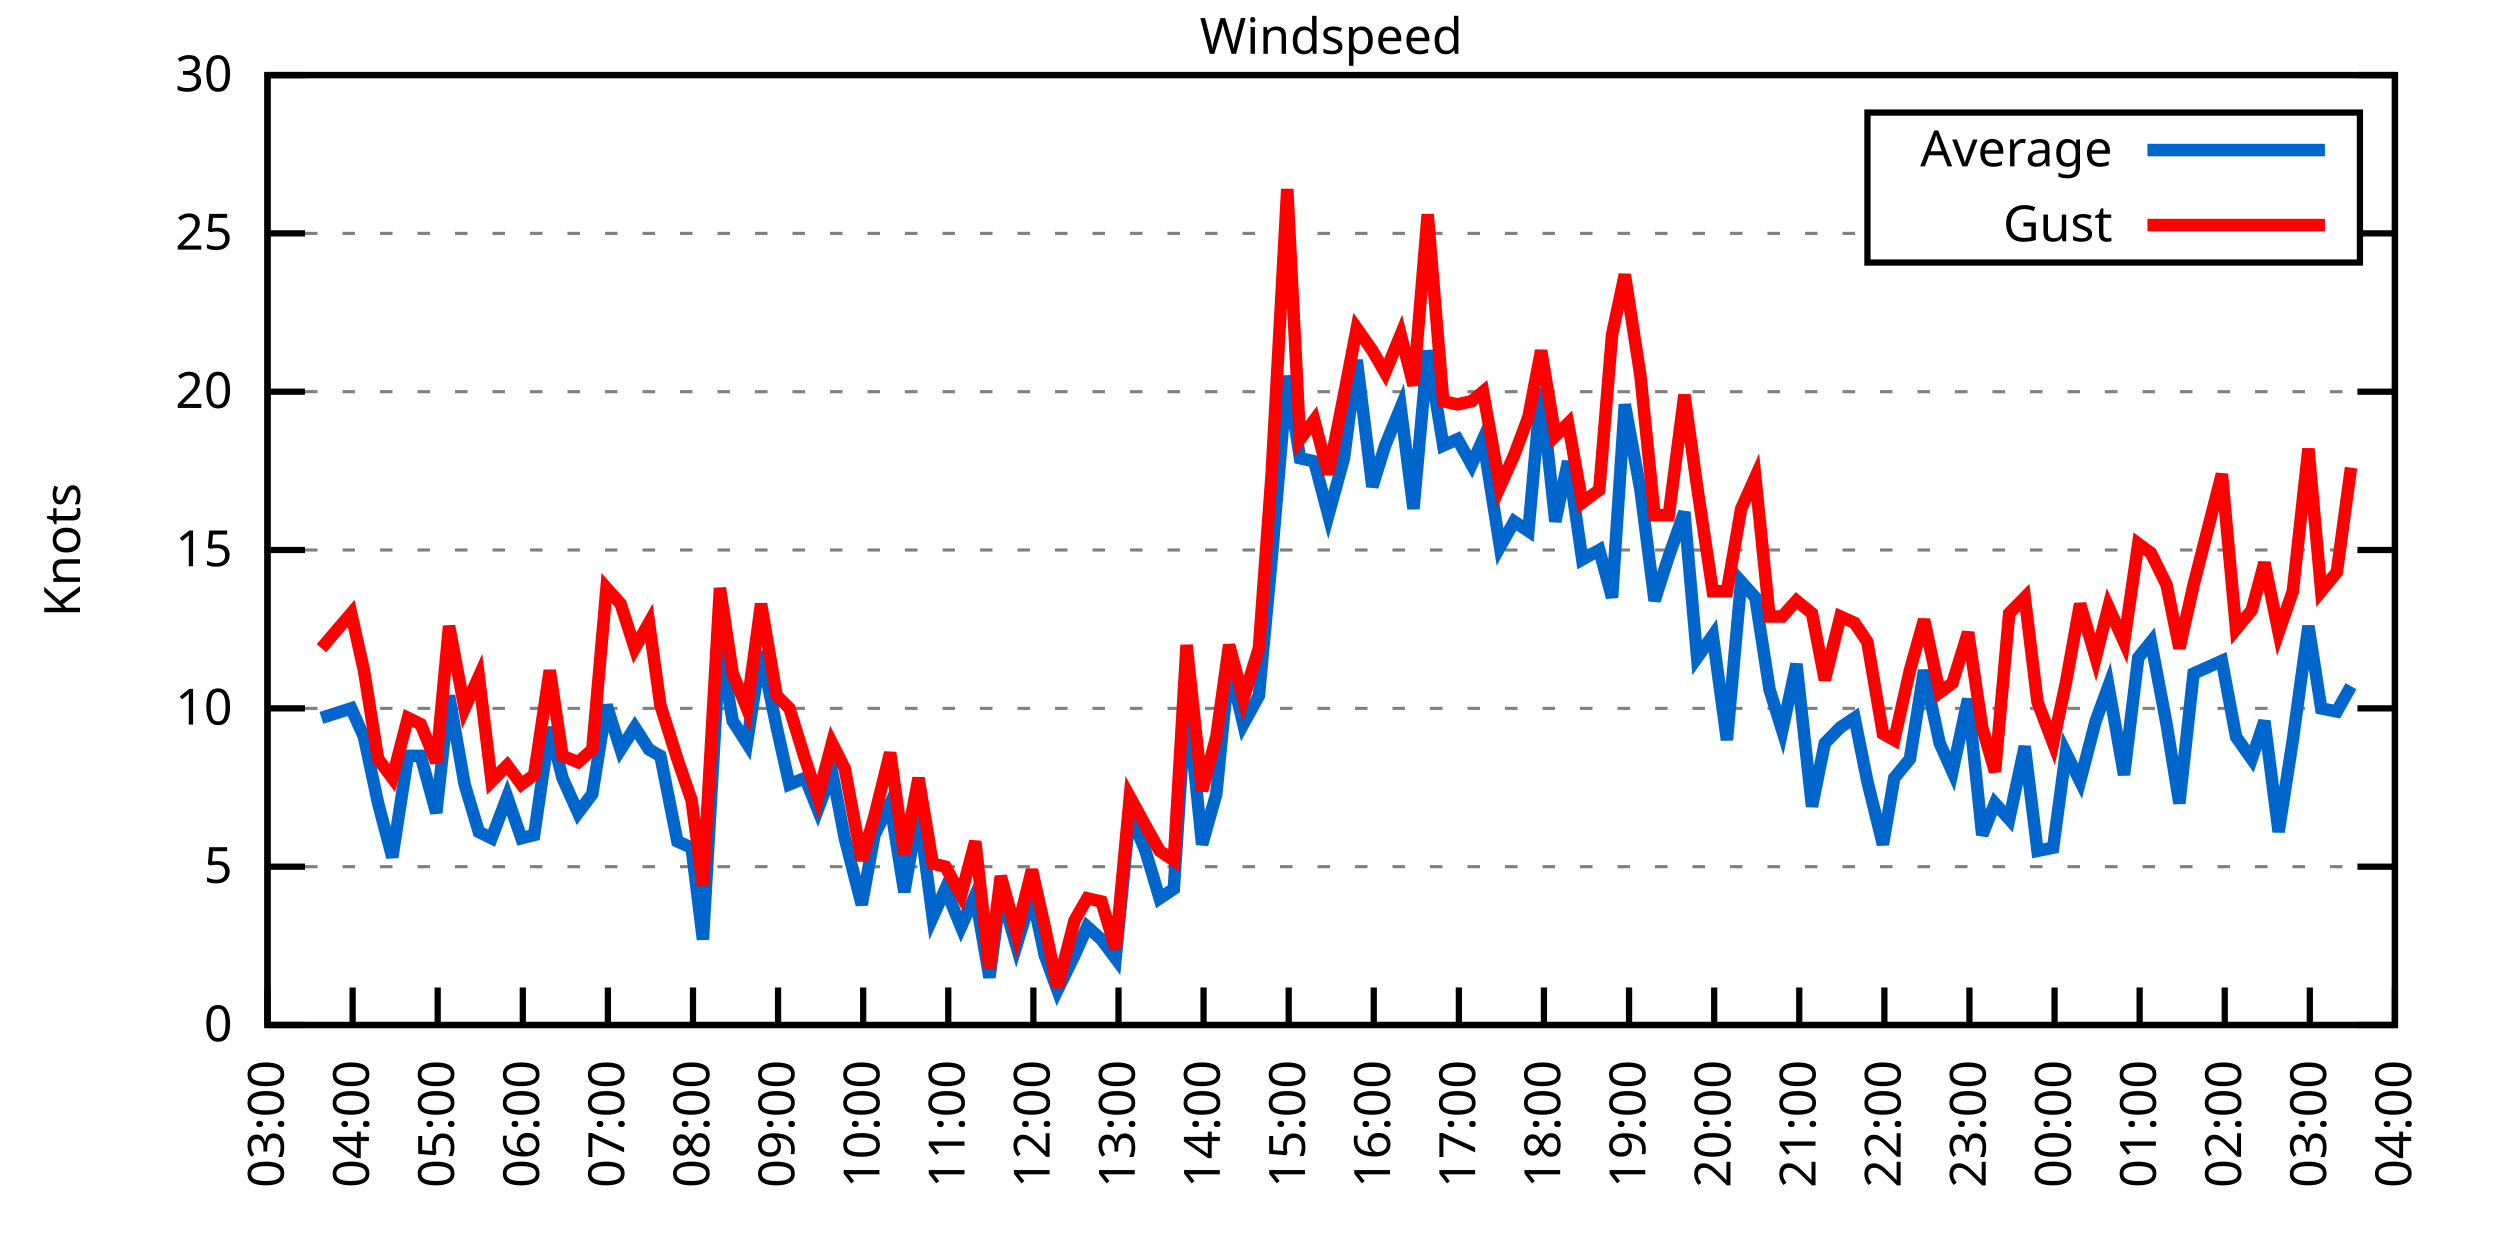
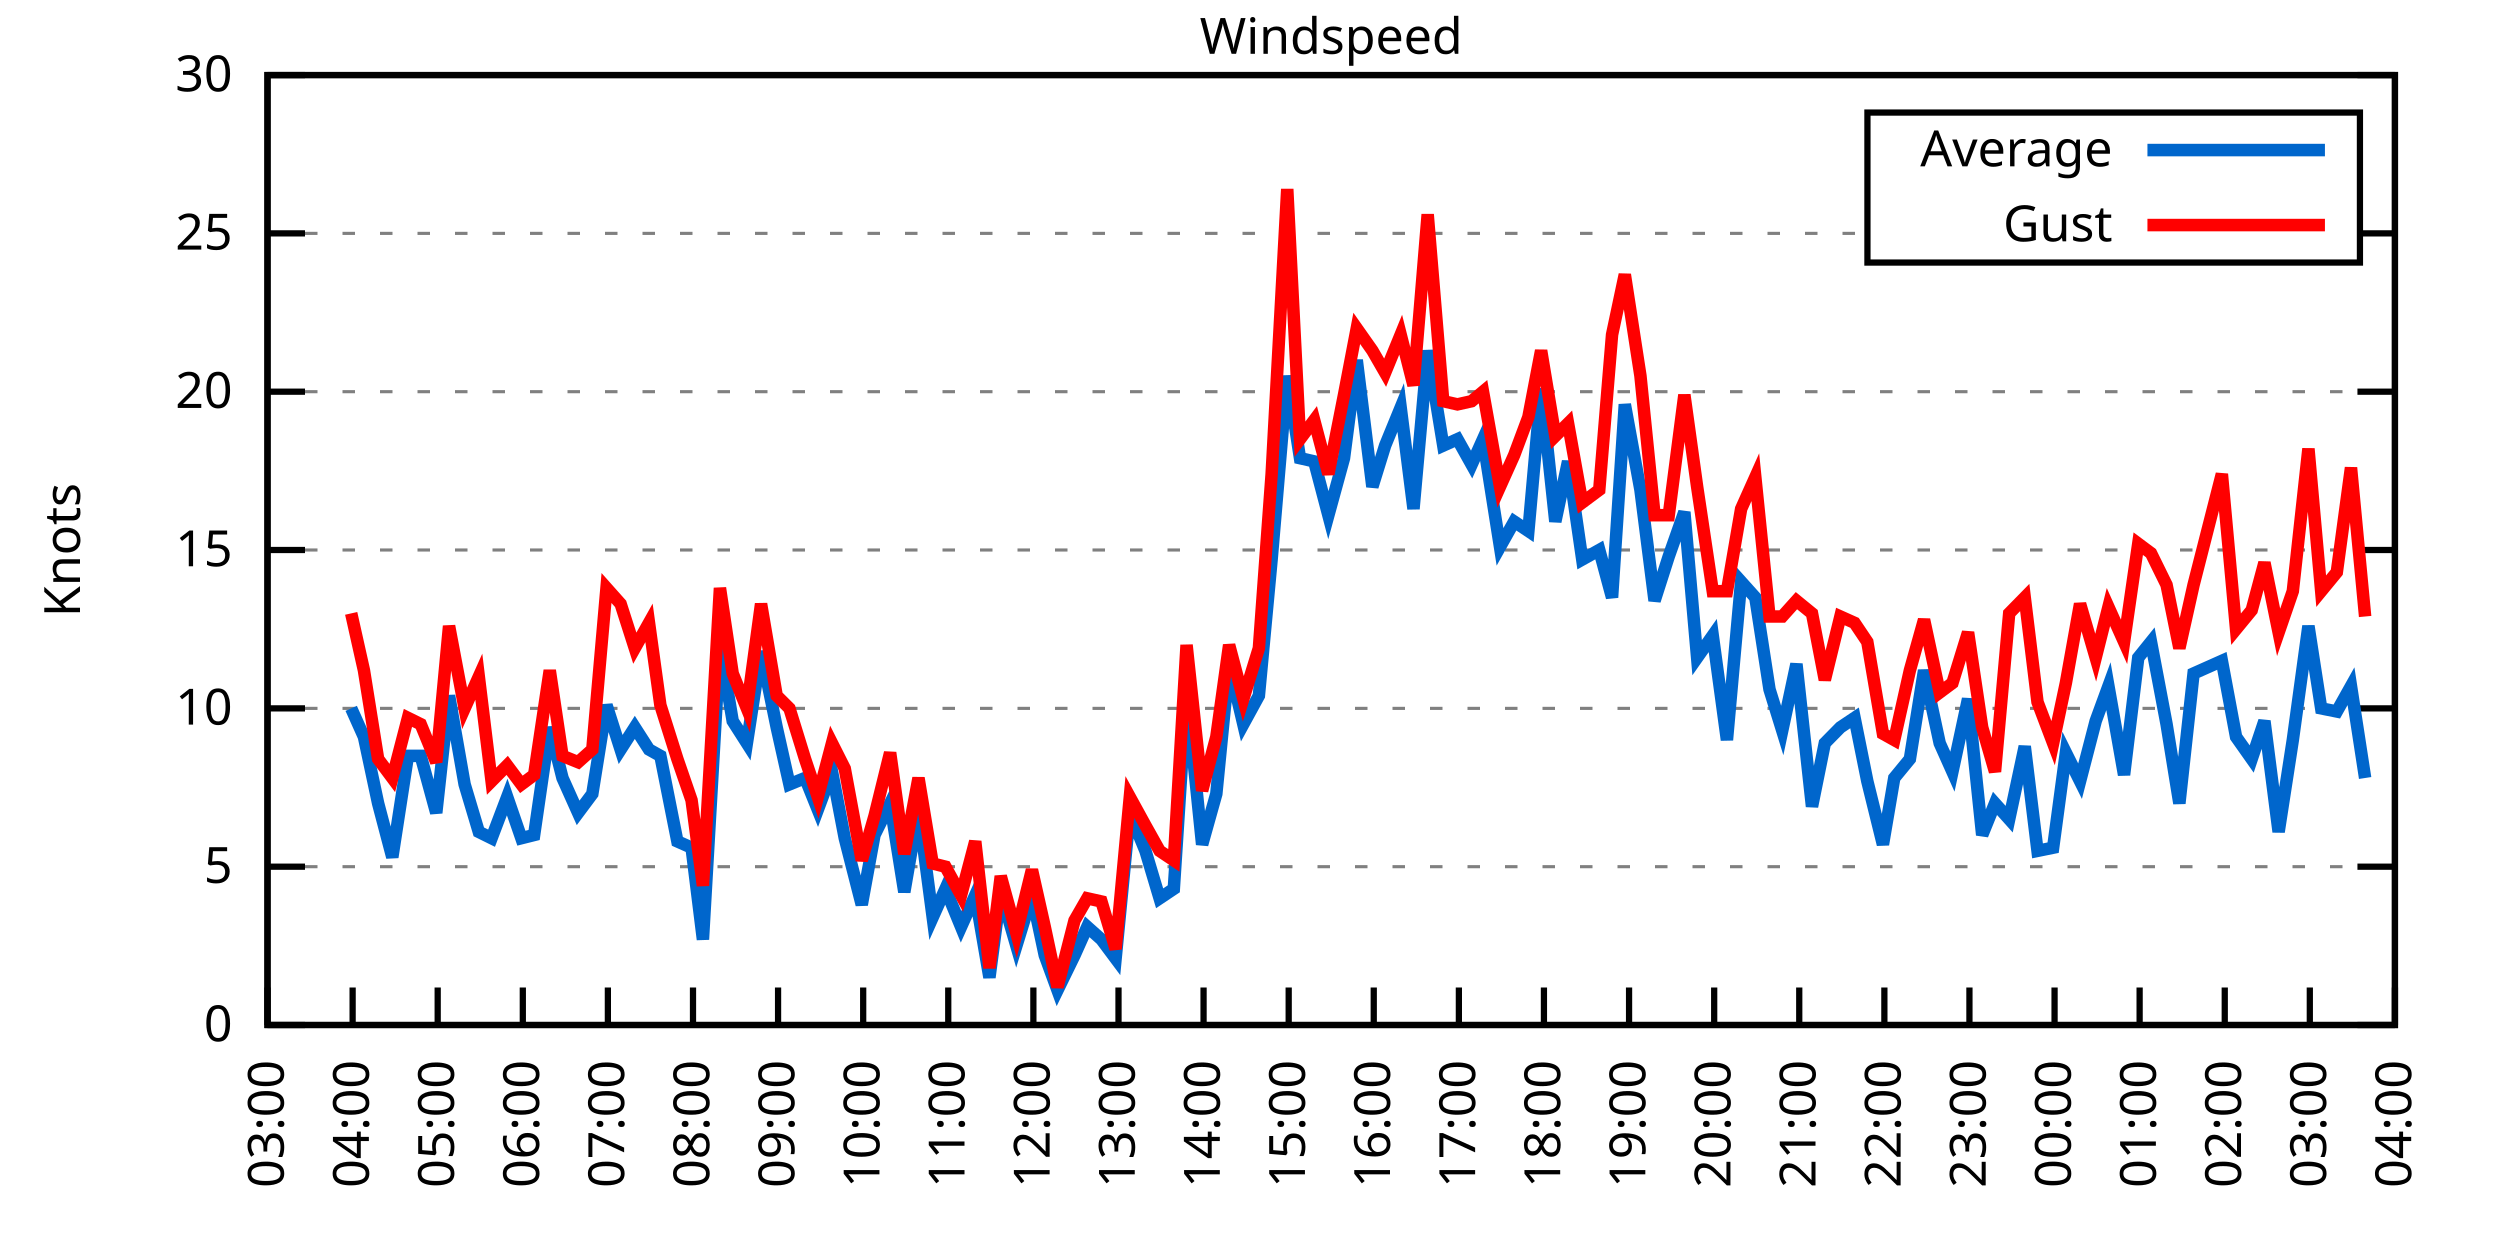
<svg xmlns="http://www.w3.org/2000/svg" xmlns:xlink="http://www.w3.org/1999/xlink" width="400" height="200" viewBox="0 0 400 200">
  <g id="gnuplot_canvas">
    <rect x="0" y="0" width="400" height="200" fill="none" />
    <defs>
      <circle id="gpDot" r="0.5" stroke-width="0.5" stroke="currentColor" />
      <path id="gpPt0" stroke-width="0.333" stroke="currentColor" d="M-1,0 h2 M0,-1 v2" />
      <path id="gpPt1" stroke-width="0.333" stroke="currentColor" d="M-1,-1 L1,1 M1,-1 L-1,1" />
      <path id="gpPt2" stroke-width="0.333" stroke="currentColor" d="M-1,0 L1,0 M0,-1 L0,1 M-1,-1 L1,1 M-1,1 L1,-1" />
      <rect id="gpPt3" stroke-width="0.333" stroke="currentColor" x="-1" y="-1" width="2" height="2" />
      <rect id="gpPt4" stroke-width="0.333" stroke="currentColor" fill="currentColor" x="-1" y="-1" width="2" height="2" />
      <circle id="gpPt5" stroke-width="0.333" stroke="currentColor" cx="0" cy="0" r="1" />
      <use xlink:href="#gpPt5" id="gpPt6" fill="currentColor" stroke="none" />
      <path id="gpPt7" stroke-width="0.333" stroke="currentColor" d="M0,-1.33 L-1.33,0.67 L1.33,0.67 z" />
      <use xlink:href="#gpPt7" id="gpPt8" fill="currentColor" stroke="none" />
      <use xlink:href="#gpPt7" id="gpPt9" stroke="currentColor" transform="rotate(180)" />
      <use xlink:href="#gpPt9" id="gpPt10" fill="currentColor" stroke="none" />
      <use xlink:href="#gpPt3" id="gpPt11" stroke="currentColor" transform="rotate(45)" />
      <use xlink:href="#gpPt11" id="gpPt12" fill="currentColor" stroke="none" />
      <path id="gpPt13" stroke-width="0.333" stroke="currentColor" d="M0,1.330 L1.265,0.411 L0.782,-1.067 L-0.782,-1.076 L-1.265,0.411 z" />
      <use xlink:href="#gpPt13" id="gpPt14" fill="currentColor" stroke="none" />
      <filter id="textbox" filterUnits="objectBoundingBox" x="0" y="0" height="1" width="1">
        <feFlood flood-color="white" flood-opacity="1" result="bgnd" />
        <feComposite in="SourceGraphic" in2="bgnd" operator="atop" />
      </filter>
      <filter id="greybox" filterUnits="objectBoundingBox" x="0" y="0" height="1" width="1">
        <feFlood flood-color="lightgrey" flood-opacity="1" result="grey" />
        <feComposite in="SourceGraphic" in2="grey" operator="atop" />
      </filter>
    </defs>
    <g fill="none" color="white" stroke="currentColor" stroke-width="1.00" stroke-linecap="butt" stroke-linejoin="miter">
</g>
    <g fill="none" color="black" stroke="currentColor" stroke-width="1.00" stroke-linecap="butt" stroke-linejoin="miter">
      <g stroke="none" shape-rendering="crispEdges">
        <polygon fill="rgb(255, 255, 255)" points="42.80,164.00 383.18,164.00 383.18,12.02 42.80,12.02 " />
      </g>
    </g>
    <g fill="none" color="black" stroke="currentColor" stroke-width="1.00" stroke-linecap="butt" stroke-linejoin="miter">
</g>
    <g fill="none" color="black" stroke="black" stroke-width="0.50" stroke-linecap="butt" stroke-linejoin="miter">
</g>
    <g fill="none" color="gray" stroke="currentColor" stroke-width="0.50" stroke-linecap="butt" stroke-linejoin="miter">
      <path stroke="gray" stroke-dasharray="2,4" class="gridline" d="M42.80,164.00 L383.19,164.00  " />
    </g>
    <g fill="none" color="gray" stroke="gray" stroke-width="1.00" stroke-linecap="butt" stroke-linejoin="miter">
</g>
    <g fill="none" color="black" stroke="currentColor" stroke-width="1.00" stroke-linecap="butt" stroke-linejoin="miter">
      <path stroke="black" d="M42.80,164.00 L48.80,164.00 M383.19,164.00 L377.19,164.00  " />
      <g transform="translate(37.20,166.60)" stroke="none" fill="black" font-family="Sans" font-size="8.00" text-anchor="end">
        <text>
          <tspan font-family="Sans"> 0</tspan>
        </text>
      </g>
    </g>
    <g fill="none" color="black" stroke="currentColor" stroke-width="1.00" stroke-linecap="butt" stroke-linejoin="miter">
</g>
    <g fill="none" color="black" stroke="black" stroke-width="0.50" stroke-linecap="butt" stroke-linejoin="miter">
</g>
    <g fill="none" color="gray" stroke="currentColor" stroke-width="0.50" stroke-linecap="butt" stroke-linejoin="miter">
      <path stroke="gray" stroke-dasharray="2,4" class="gridline" d="M42.80,138.67 L383.19,138.67  " />
    </g>
    <g fill="none" color="gray" stroke="gray" stroke-width="1.00" stroke-linecap="butt" stroke-linejoin="miter">
</g>
    <g fill="none" color="black" stroke="currentColor" stroke-width="1.00" stroke-linecap="butt" stroke-linejoin="miter">
      <path stroke="black" d="M42.80,138.67 L48.80,138.67 M383.19,138.67 L377.19,138.67  " />
      <g transform="translate(37.20,141.27)" stroke="none" fill="black" font-family="Sans" font-size="8.00" text-anchor="end">
        <text>
          <tspan font-family="Sans"> 5</tspan>
        </text>
      </g>
    </g>
    <g fill="none" color="black" stroke="currentColor" stroke-width="1.00" stroke-linecap="butt" stroke-linejoin="miter">
</g>
    <g fill="none" color="black" stroke="black" stroke-width="0.50" stroke-linecap="butt" stroke-linejoin="miter">
</g>
    <g fill="none" color="gray" stroke="currentColor" stroke-width="0.50" stroke-linecap="butt" stroke-linejoin="miter">
      <path stroke="gray" stroke-dasharray="2,4" class="gridline" d="M42.80,113.34 L383.19,113.34  " />
    </g>
    <g fill="none" color="gray" stroke="gray" stroke-width="1.00" stroke-linecap="butt" stroke-linejoin="miter">
</g>
    <g fill="none" color="black" stroke="currentColor" stroke-width="1.00" stroke-linecap="butt" stroke-linejoin="miter">
      <path stroke="black" d="M42.80,113.34 L48.80,113.34 M383.19,113.34 L377.19,113.34  " />
      <g transform="translate(37.20,115.94)" stroke="none" fill="black" font-family="Sans" font-size="8.00" text-anchor="end">
        <text>
          <tspan font-family="Sans"> 10</tspan>
        </text>
      </g>
    </g>
    <g fill="none" color="black" stroke="currentColor" stroke-width="1.00" stroke-linecap="butt" stroke-linejoin="miter">
</g>
    <g fill="none" color="black" stroke="black" stroke-width="0.50" stroke-linecap="butt" stroke-linejoin="miter">
</g>
    <g fill="none" color="gray" stroke="currentColor" stroke-width="0.50" stroke-linecap="butt" stroke-linejoin="miter">
      <path stroke="gray" stroke-dasharray="2,4" class="gridline" d="M42.80,88.00 L383.19,88.00  " />
    </g>
    <g fill="none" color="gray" stroke="gray" stroke-width="1.00" stroke-linecap="butt" stroke-linejoin="miter">
</g>
    <g fill="none" color="black" stroke="currentColor" stroke-width="1.00" stroke-linecap="butt" stroke-linejoin="miter">
      <path stroke="black" d="M42.80,88.00 L48.80,88.00 M383.19,88.00 L377.19,88.00  " />
      <g transform="translate(37.20,90.60)" stroke="none" fill="black" font-family="Sans" font-size="8.00" text-anchor="end">
        <text>
          <tspan font-family="Sans"> 15</tspan>
        </text>
      </g>
    </g>
    <g fill="none" color="black" stroke="currentColor" stroke-width="1.00" stroke-linecap="butt" stroke-linejoin="miter">
</g>
    <g fill="none" color="black" stroke="black" stroke-width="0.50" stroke-linecap="butt" stroke-linejoin="miter">
</g>
    <g fill="none" color="gray" stroke="currentColor" stroke-width="0.50" stroke-linecap="butt" stroke-linejoin="miter">
      <path stroke="gray" stroke-dasharray="2,4" class="gridline" d="M42.80,62.67 L383.19,62.67  " />
    </g>
    <g fill="none" color="gray" stroke="gray" stroke-width="1.00" stroke-linecap="butt" stroke-linejoin="miter">
</g>
    <g fill="none" color="black" stroke="currentColor" stroke-width="1.00" stroke-linecap="butt" stroke-linejoin="miter">
      <path stroke="black" d="M42.80,62.67 L48.80,62.67 M383.19,62.67 L377.19,62.67  " />
      <g transform="translate(37.20,65.27)" stroke="none" fill="black" font-family="Sans" font-size="8.00" text-anchor="end">
        <text>
          <tspan font-family="Sans"> 20</tspan>
        </text>
      </g>
    </g>
    <g fill="none" color="black" stroke="currentColor" stroke-width="1.00" stroke-linecap="butt" stroke-linejoin="miter">
</g>
    <g fill="none" color="black" stroke="black" stroke-width="0.50" stroke-linecap="butt" stroke-linejoin="miter">
</g>
    <g fill="none" color="gray" stroke="currentColor" stroke-width="0.50" stroke-linecap="butt" stroke-linejoin="miter">
      <path stroke="gray" stroke-dasharray="2,4" class="gridline" d="M42.80,37.34 L298.79,37.34 M377.59,37.34 L383.19,37.34  " />
    </g>
    <g fill="none" color="gray" stroke="gray" stroke-width="1.00" stroke-linecap="butt" stroke-linejoin="miter">
</g>
    <g fill="none" color="black" stroke="currentColor" stroke-width="1.00" stroke-linecap="butt" stroke-linejoin="miter">
      <path stroke="black" d="M42.80,37.34 L48.80,37.34 M383.19,37.34 L377.19,37.34  " />
      <g transform="translate(37.20,39.94)" stroke="none" fill="black" font-family="Sans" font-size="8.00" text-anchor="end">
        <text>
          <tspan font-family="Sans"> 25</tspan>
        </text>
      </g>
    </g>
    <g fill="none" color="black" stroke="currentColor" stroke-width="1.00" stroke-linecap="butt" stroke-linejoin="miter">
</g>
    <g fill="none" color="black" stroke="black" stroke-width="0.50" stroke-linecap="butt" stroke-linejoin="miter">
</g>
    <g fill="none" color="gray" stroke="currentColor" stroke-width="0.50" stroke-linecap="butt" stroke-linejoin="miter">
      <path stroke="gray" stroke-dasharray="2,4" class="gridline" d="M42.80,12.01 L383.19,12.01  " />
    </g>
    <g fill="none" color="gray" stroke="gray" stroke-width="1.00" stroke-linecap="butt" stroke-linejoin="miter">
</g>
    <g fill="none" color="black" stroke="currentColor" stroke-width="1.00" stroke-linecap="butt" stroke-linejoin="miter">
      <path stroke="black" d="M42.80,12.01 L48.80,12.01 M383.19,12.01 L377.19,12.01  " />
      <g transform="translate(37.20,14.61)" stroke="none" fill="black" font-family="Sans" font-size="8.00" text-anchor="end">
        <text>
          <tspan font-family="Sans"> 30</tspan>
        </text>
      </g>
    </g>
    <g fill="none" color="black" stroke="currentColor" stroke-width="1.00" stroke-linecap="butt" stroke-linejoin="miter">
      <path stroke="black" d="M42.80,164.00 L42.80,158.00  " />
      <g transform="translate(45.40,169.60) rotate(270.00)" stroke="none" fill="black" font-family="Sans" font-size="8.00" text-anchor="end">
        <text>
          <tspan font-family="Sans">03:00</tspan>
        </text>
      </g>
    </g>
    <g fill="none" color="black" stroke="currentColor" stroke-width="1.00" stroke-linecap="butt" stroke-linejoin="miter">
      <path stroke="black" d="M56.42,164.00 L56.42,158.00  " />
      <g transform="translate(59.02,169.60) rotate(270.00)" stroke="none" fill="black" font-family="Sans" font-size="8.00" text-anchor="end">
        <text>
          <tspan font-family="Sans">04:00</tspan>
        </text>
      </g>
    </g>
    <g fill="none" color="black" stroke="currentColor" stroke-width="1.00" stroke-linecap="butt" stroke-linejoin="miter">
      <path stroke="black" d="M70.03,164.00 L70.03,158.00  " />
      <g transform="translate(72.63,169.60) rotate(270.00)" stroke="none" fill="black" font-family="Sans" font-size="8.00" text-anchor="end">
        <text>
          <tspan font-family="Sans">05:00</tspan>
        </text>
      </g>
    </g>
    <g fill="none" color="black" stroke="currentColor" stroke-width="1.00" stroke-linecap="butt" stroke-linejoin="miter">
      <path stroke="black" d="M83.65,164.00 L83.65,158.00  " />
      <g transform="translate(86.25,169.60) rotate(270.00)" stroke="none" fill="black" font-family="Sans" font-size="8.00" text-anchor="end">
        <text>
          <tspan font-family="Sans">06:00</tspan>
        </text>
      </g>
    </g>
    <g fill="none" color="black" stroke="currentColor" stroke-width="1.00" stroke-linecap="butt" stroke-linejoin="miter">
      <path stroke="black" d="M97.26,164.00 L97.26,158.00  " />
      <g transform="translate(99.86,169.60) rotate(270.00)" stroke="none" fill="black" font-family="Sans" font-size="8.00" text-anchor="end">
        <text>
          <tspan font-family="Sans">07:00</tspan>
        </text>
      </g>
    </g>
    <g fill="none" color="black" stroke="currentColor" stroke-width="1.00" stroke-linecap="butt" stroke-linejoin="miter">
      <path stroke="black" d="M110.88,164.00 L110.88,158.00  " />
      <g transform="translate(113.48,169.60) rotate(270.00)" stroke="none" fill="black" font-family="Sans" font-size="8.00" text-anchor="end">
        <text>
          <tspan font-family="Sans">08:00</tspan>
        </text>
      </g>
    </g>
    <g fill="none" color="black" stroke="currentColor" stroke-width="1.00" stroke-linecap="butt" stroke-linejoin="miter">
      <path stroke="black" d="M124.49,164.00 L124.49,158.00  " />
      <g transform="translate(127.09,169.60) rotate(270.00)" stroke="none" fill="black" font-family="Sans" font-size="8.00" text-anchor="end">
        <text>
          <tspan font-family="Sans">09:00</tspan>
        </text>
      </g>
    </g>
    <g fill="none" color="black" stroke="currentColor" stroke-width="1.00" stroke-linecap="butt" stroke-linejoin="miter">
      <path stroke="black" d="M138.11,164.00 L138.11,158.00  " />
      <g transform="translate(140.71,169.60) rotate(270.00)" stroke="none" fill="black" font-family="Sans" font-size="8.00" text-anchor="end">
        <text>
          <tspan font-family="Sans">10:00</tspan>
        </text>
      </g>
    </g>
    <g fill="none" color="black" stroke="currentColor" stroke-width="1.00" stroke-linecap="butt" stroke-linejoin="miter">
      <path stroke="black" d="M151.72,164.00 L151.72,158.00  " />
      <g transform="translate(154.32,169.60) rotate(270.00)" stroke="none" fill="black" font-family="Sans" font-size="8.00" text-anchor="end">
        <text>
          <tspan font-family="Sans">11:00</tspan>
        </text>
      </g>
    </g>
    <g fill="none" color="black" stroke="currentColor" stroke-width="1.00" stroke-linecap="butt" stroke-linejoin="miter">
      <path stroke="black" d="M165.34,164.00 L165.34,158.00  " />
      <g transform="translate(167.94,169.60) rotate(270.00)" stroke="none" fill="black" font-family="Sans" font-size="8.00" text-anchor="end">
        <text>
          <tspan font-family="Sans">12:00</tspan>
        </text>
      </g>
    </g>
    <g fill="none" color="black" stroke="currentColor" stroke-width="1.00" stroke-linecap="butt" stroke-linejoin="miter">
      <path stroke="black" d="M178.96,164.00 L178.96,158.00  " />
      <g transform="translate(181.56,169.60) rotate(270.00)" stroke="none" fill="black" font-family="Sans" font-size="8.00" text-anchor="end">
        <text>
          <tspan font-family="Sans">13:00</tspan>
        </text>
      </g>
    </g>
    <g fill="none" color="black" stroke="currentColor" stroke-width="1.00" stroke-linecap="butt" stroke-linejoin="miter">
      <path stroke="black" d="M192.57,164.00 L192.57,158.00  " />
      <g transform="translate(195.17,169.60) rotate(270.00)" stroke="none" fill="black" font-family="Sans" font-size="8.00" text-anchor="end">
        <text>
          <tspan font-family="Sans">14:00</tspan>
        </text>
      </g>
    </g>
    <g fill="none" color="black" stroke="currentColor" stroke-width="1.00" stroke-linecap="butt" stroke-linejoin="miter">
      <path stroke="black" d="M206.19,164.00 L206.19,158.00  " />
      <g transform="translate(208.79,169.60) rotate(270.00)" stroke="none" fill="black" font-family="Sans" font-size="8.00" text-anchor="end">
        <text>
          <tspan font-family="Sans">15:00</tspan>
        </text>
      </g>
    </g>
    <g fill="none" color="black" stroke="currentColor" stroke-width="1.00" stroke-linecap="butt" stroke-linejoin="miter">
      <path stroke="black" d="M219.80,164.00 L219.80,158.00  " />
      <g transform="translate(222.40,169.60) rotate(270.00)" stroke="none" fill="black" font-family="Sans" font-size="8.00" text-anchor="end">
        <text>
          <tspan font-family="Sans">16:00</tspan>
        </text>
      </g>
    </g>
    <g fill="none" color="black" stroke="currentColor" stroke-width="1.00" stroke-linecap="butt" stroke-linejoin="miter">
      <path stroke="black" d="M233.42,164.00 L233.42,158.00  " />
      <g transform="translate(236.02,169.60) rotate(270.00)" stroke="none" fill="black" font-family="Sans" font-size="8.00" text-anchor="end">
        <text>
          <tspan font-family="Sans">17:00</tspan>
        </text>
      </g>
    </g>
    <g fill="none" color="black" stroke="currentColor" stroke-width="1.00" stroke-linecap="butt" stroke-linejoin="miter">
      <path stroke="black" d="M247.03,164.00 L247.03,158.00  " />
      <g transform="translate(249.63,169.60) rotate(270.00)" stroke="none" fill="black" font-family="Sans" font-size="8.00" text-anchor="end">
        <text>
          <tspan font-family="Sans">18:00</tspan>
        </text>
      </g>
    </g>
    <g fill="none" color="black" stroke="currentColor" stroke-width="1.00" stroke-linecap="butt" stroke-linejoin="miter">
      <path stroke="black" d="M260.65,164.00 L260.65,158.00  " />
      <g transform="translate(263.25,169.60) rotate(270.00)" stroke="none" fill="black" font-family="Sans" font-size="8.00" text-anchor="end">
        <text>
          <tspan font-family="Sans">19:00</tspan>
        </text>
      </g>
    </g>
    <g fill="none" color="black" stroke="currentColor" stroke-width="1.00" stroke-linecap="butt" stroke-linejoin="miter">
      <path stroke="black" d="M274.27,164.00 L274.27,158.00  " />
      <g transform="translate(276.87,169.60) rotate(270.00)" stroke="none" fill="black" font-family="Sans" font-size="8.00" text-anchor="end">
        <text>
          <tspan font-family="Sans">20:00</tspan>
        </text>
      </g>
    </g>
    <g fill="none" color="black" stroke="currentColor" stroke-width="1.00" stroke-linecap="butt" stroke-linejoin="miter">
      <path stroke="black" d="M287.88,164.00 L287.88,158.00  " />
      <g transform="translate(290.48,169.60) rotate(270.00)" stroke="none" fill="black" font-family="Sans" font-size="8.00" text-anchor="end">
        <text>
          <tspan font-family="Sans">21:00</tspan>
        </text>
      </g>
    </g>
    <g fill="none" color="black" stroke="currentColor" stroke-width="1.00" stroke-linecap="butt" stroke-linejoin="miter">
      <path stroke="black" d="M301.50,164.00 L301.50,158.00  " />
      <g transform="translate(304.10,169.60) rotate(270.00)" stroke="none" fill="black" font-family="Sans" font-size="8.00" text-anchor="end">
        <text>
          <tspan font-family="Sans">22:00</tspan>
        </text>
      </g>
    </g>
    <g fill="none" color="black" stroke="currentColor" stroke-width="1.00" stroke-linecap="butt" stroke-linejoin="miter">
      <path stroke="black" d="M315.11,164.00 L315.11,158.00  " />
      <g transform="translate(317.71,169.60) rotate(270.00)" stroke="none" fill="black" font-family="Sans" font-size="8.00" text-anchor="end">
        <text>
          <tspan font-family="Sans">23:00</tspan>
        </text>
      </g>
    </g>
    <g fill="none" color="black" stroke="currentColor" stroke-width="1.00" stroke-linecap="butt" stroke-linejoin="miter">
      <path stroke="black" d="M328.73,164.00 L328.73,158.00  " />
      <g transform="translate(331.33,169.60) rotate(270.00)" stroke="none" fill="black" font-family="Sans" font-size="8.00" text-anchor="end">
        <text>
          <tspan font-family="Sans">00:00</tspan>
        </text>
      </g>
    </g>
    <g fill="none" color="black" stroke="currentColor" stroke-width="1.00" stroke-linecap="butt" stroke-linejoin="miter">
      <path stroke="black" d="M342.34,164.00 L342.34,158.00  " />
      <g transform="translate(344.94,169.60) rotate(270.00)" stroke="none" fill="black" font-family="Sans" font-size="8.00" text-anchor="end">
        <text>
          <tspan font-family="Sans">01:00</tspan>
        </text>
      </g>
    </g>
    <g fill="none" color="black" stroke="currentColor" stroke-width="1.00" stroke-linecap="butt" stroke-linejoin="miter">
      <path stroke="black" d="M355.96,164.00 L355.96,158.00  " />
      <g transform="translate(358.56,169.60) rotate(270.00)" stroke="none" fill="black" font-family="Sans" font-size="8.00" text-anchor="end">
        <text>
          <tspan font-family="Sans">02:00</tspan>
        </text>
      </g>
    </g>
    <g fill="none" color="black" stroke="currentColor" stroke-width="1.00" stroke-linecap="butt" stroke-linejoin="miter">
      <path stroke="black" d="M369.57,164.00 L369.57,158.00  " />
      <g transform="translate(372.17,169.60) rotate(270.00)" stroke="none" fill="black" font-family="Sans" font-size="8.00" text-anchor="end">
        <text>
          <tspan font-family="Sans">03:00</tspan>
        </text>
      </g>
    </g>
    <g fill="none" color="black" stroke="currentColor" stroke-width="1.00" stroke-linecap="butt" stroke-linejoin="miter">
      <path stroke="black" d="M383.19,164.00 L383.19,158.00  " />
      <g transform="translate(385.79,169.60) rotate(270.00)" stroke="none" fill="black" font-family="Sans" font-size="8.00" text-anchor="end">
        <text>
          <tspan font-family="Sans">04:00</tspan>
        </text>
      </g>
    </g>
    <g fill="none" color="black" stroke="currentColor" stroke-width="1.00" stroke-linecap="butt" stroke-linejoin="miter">
</g>
    <g fill="none" color="black" stroke="currentColor" stroke-width="1.00" stroke-linecap="butt" stroke-linejoin="miter">
      <path stroke="black" d="M42.80,12.01 L42.80,164.00 L383.19,164.00 L383.19,12.01 L42.80,12.01 Z  " />
    </g>
    <g fill="none" color="black" stroke="currentColor" stroke-width="1.00" stroke-linecap="butt" stroke-linejoin="miter">
</g>
    <g fill="none" color="black" stroke="currentColor" stroke-width="1.00" stroke-linecap="butt" stroke-linejoin="miter">
      <path stroke="black" d="M298.79,42.01 L298.79,18.01 L377.59,18.01 L377.59,42.01 L298.79,42.01 Z  " />
    </g>
    <g id="Windspeed_plot_1">
      <g fill="none" color="white" stroke="black" stroke-width="2.00" stroke-linecap="butt" stroke-linejoin="miter">
</g>
      <g fill="none" color="black" stroke="currentColor" stroke-width="2.00" stroke-linecap="butt" stroke-linejoin="miter">
        <g transform="translate(337.99,26.61)" stroke="none" fill="black" font-family="Sans" font-size="8.00" text-anchor="end">
          <text>
            <tspan font-family="Sans">Average</tspan>
          </text>
        </g>
      </g>
      <g fill="none" color="black" stroke="currentColor" stroke-width="2.00" stroke-linecap="butt" stroke-linejoin="miter">
-         <path stroke="rgb(  0, 102, 204)" d="M343.59,24.01 L371.99,24.01 M51.42,114.86 L56.19,113.34 L58.23,117.90 L60.50,128.54 L62.77,137.15 L65.27,120.94   L67.31,120.94 L69.80,130.06 L71.85,111.31 L74.34,125.50 L76.61,133.10 L78.65,134.11 L81.15,127.52 L83.42,134.11   L85.46,133.60 L87.96,116.38 L90.00,124.48 L92.50,130.06 L94.77,127.02 L97.04,112.83 L99.30,119.92 L101.57,116.38   L103.84,119.92 L105.66,120.94 L108.38,134.62 L110.65,135.63 L112.47,150.32 L115.19,103.20 L117.23,115.36 L119.50,118.91   L121.77,104.22 L124.27,116.38 L126.31,125.50 L128.81,124.48 L130.85,129.55 L133.12,123.47 L135.16,134.11 L137.88,144.75   L139.92,133.60 L142.42,128.54 L144.69,142.72 L146.96,129.55 L149.23,146.77 L151.27,142.21 L153.77,148.29 L156.04,143.23   L158.31,156.40 L160.12,142.72 L162.62,151.33 L165.11,143.23 L167.16,152.85 L169.20,158.43 L171.92,152.85 L173.96,148.29   L176.23,150.32 L178.50,153.36 L180.77,130.06 L183.27,136.14 L185.54,143.73 L187.81,142.21 L189.85,110.80 L192.34,135.12   L194.61,127.02 L196.66,106.24 L198.93,115.87 L201.42,111.31 L203.46,89.52 L205.96,60.14 L208.00,73.31 L210.27,73.82   L212.54,82.43 L215.04,73.31 L217.08,57.61 L219.58,77.87 L221.62,71.29 L224.11,65.21 L226.16,81.42 L228.43,56.09   L230.92,71.29 L233.19,70.27 L235.46,74.33 L237.28,70.27 L240.00,87.50 L242.27,83.45 L244.54,84.97 L246.58,62.17   L248.85,83.45 L250.89,73.82 L253.16,89.52 L255.88,88.00 L257.93,95.60 L259.97,64.70 L262.47,78.38 L264.73,96.11   L267.00,89.02 L269.50,81.93 L271.54,105.23 L274.04,101.68 L276.31,118.40 L278.58,93.07 L280.85,95.60 L283.12,110.30   L285.16,116.88 L287.43,106.24 L289.92,129.04 L291.97,118.91 L294.46,116.38 L296.73,114.86 L298.77,124.99 L301.27,135.12   L303.08,124.48 L305.58,121.44 L307.85,107.26 L310.35,118.91 L312.39,123.47 L314.89,111.82 L317.15,133.60 L319.20,128.54   L321.47,131.07 L323.96,119.42 L326.00,136.14 L328.50,135.63 L330.54,120.43 L332.81,124.99 L335.31,115.36 L337.35,109.79   L339.85,123.98 L342.12,105.23 L344.16,102.70 L346.65,115.87 L348.70,128.54 L350.97,107.76 L355.50,105.74 L357.77,117.90   L360.27,121.44 L362.31,115.36 L364.58,133.10 L366.85,118.40 L369.35,100.16 L371.39,113.34 L373.89,113.84 L376.16,109.79    " />
+         <path stroke="rgb(  0, 102, 204)" d="M343.59,24.01 L371.99,24.01 M56.19,113.34 L58.23,117.90 L60.50,128.54 L62.77,137.15 L65.27,120.94 L67.31,120.94   L69.80,130.06 L71.85,111.31 L74.34,125.50 L76.61,133.10 L78.65,134.11 L81.15,127.52 L83.42,134.11 L85.46,133.60   L87.96,116.38 L90.00,124.48 L92.50,130.06 L94.77,127.02 L97.04,112.83 L99.30,119.92 L101.57,116.38 L103.84,119.92   L105.66,120.94 L108.38,134.62 L110.65,135.63 L112.47,150.32 L115.19,103.20 L117.23,115.36 L119.50,118.91 L121.77,104.22   L124.27,116.38 L126.31,125.50 L128.81,124.48 L130.85,129.55 L133.12,123.47 L135.16,134.11 L137.88,144.75 L139.92,133.60   L142.42,128.54 L144.69,142.72 L146.96,129.55 L149.23,146.77 L151.27,142.21 L153.77,148.29 L156.04,143.23 L158.31,156.40   L160.12,142.72 L162.62,151.33 L165.11,143.23 L167.16,152.85 L169.20,158.43 L171.92,152.85 L173.96,148.29 L176.23,150.32   L178.50,153.36 L180.77,130.06 L183.27,136.14 L185.54,143.73 L187.81,142.21 L189.85,110.80 L192.34,135.12 L194.61,127.02   L196.66,106.24 L198.93,115.87 L201.42,111.31 L203.46,89.52 L205.96,60.14 L208.00,73.31 L210.27,73.82 L212.54,82.43   L215.04,73.31 L217.08,57.61 L219.58,77.87 L221.62,71.29 L224.11,65.21 L226.16,81.42 L228.43,56.09 L230.92,71.29   L233.19,70.27 L235.46,74.33 L237.28,70.27 L240.00,87.50 L242.27,83.45 L244.54,84.97 L246.58,62.17 L248.85,83.45   L250.89,73.82 L253.16,89.52 L255.88,88.00 L257.93,95.60 L259.97,64.70 L262.47,78.38 L264.73,96.11 L267.00,89.02   L269.50,81.93 L271.54,105.23 L274.04,101.68 L276.31,118.40 L278.58,93.07 L280.85,95.60 L283.12,110.30 L285.16,116.88   L287.43,106.24 L289.92,129.04 L291.97,118.91 L294.46,116.38 L296.73,114.86 L298.77,124.99 L301.27,135.12 L303.08,124.48   L305.58,121.44 L307.85,107.26 L310.35,118.91 L312.39,123.47 L314.89,111.82 L317.15,133.60 L319.20,128.54 L321.47,131.07   L323.96,119.42 L326.00,136.14 L328.50,135.63 L330.54,120.43 L332.81,124.99 L335.31,115.36 L337.35,109.79 L339.85,123.98   L342.12,105.23 L344.16,102.70 L346.65,115.87 L348.70,128.54 L350.97,107.76 L355.50,105.74 L357.77,117.90 L360.27,121.44   L362.31,115.36 L364.58,133.10 L366.85,118.40 L369.35,100.16 L371.39,113.34 L373.89,113.84 L376.16,109.79 L378.42,124.48    " />
      </g>
    </g>
    <g id="Windspeed_plot_2">
      <g fill="none" color="black" stroke="currentColor" stroke-width="2.00" stroke-linecap="butt" stroke-linejoin="miter">
        <g transform="translate(337.99,38.61)" stroke="none" fill="black" font-family="Sans" font-size="8.00" text-anchor="end">
          <text>
            <tspan font-family="Sans">Gust</tspan>
          </text>
        </g>
      </g>
      <g fill="none" color="black" stroke="currentColor" stroke-width="2.00" stroke-linecap="butt" stroke-linejoin="miter">
-         <path stroke="rgb(255,   0,   0)" d="M343.59,36.01 L371.99,36.01 M51.42,103.71 L56.19,98.14 L58.23,107.26 L60.50,121.44 L62.77,124.48 L65.27,114.86   L67.31,115.87 L69.80,121.95 L71.85,100.16 L74.34,113.34 L76.61,108.27 L78.65,124.99 L81.15,122.46 L83.42,125.50   L85.46,123.98 L87.96,107.26 L90.00,120.94 L92.50,121.95 L94.77,119.92 L97.04,94.08 L99.30,96.62 L101.57,103.71   L103.84,99.66 L105.66,112.83 L108.38,121.44 L110.65,128.03 L112.47,141.71 L115.19,94.08 L117.23,107.76 L119.50,113.34   L121.77,96.62 L124.27,111.31 L126.31,113.34 L128.81,121.44 L130.85,127.52 L133.12,118.91 L135.16,122.96 L137.88,137.66   L139.92,130.56 L142.42,120.43 L144.69,136.64 L146.96,124.48 L149.23,138.16 L151.27,138.67 L153.77,143.23 L156.04,134.62   L158.31,154.88 L160.12,140.19 L162.62,149.31 L165.11,139.17 L167.16,148.29 L169.20,157.92 L171.92,147.28 L173.96,143.73   L176.23,144.24 L178.50,151.84 L180.77,127.52 L183.27,132.08 L185.54,136.14 L187.81,137.66 L189.85,103.20 L192.34,126.51   L194.61,117.90 L196.66,103.20 L198.93,111.82 L201.42,103.71 L203.46,75.85 L205.96,30.25 L208.00,70.27 L210.27,67.23   L212.54,75.85 L215.04,63.18 L217.08,52.54 L219.58,56.09 L221.62,59.63 L224.11,53.55 L226.16,61.66 L228.43,34.30   L230.92,64.19 L233.19,64.70 L235.46,64.19 L237.28,62.67 L240.00,77.87 L242.27,72.81 L244.54,66.73 L246.58,56.09   L248.85,69.77 L250.89,67.74 L253.16,80.41 L255.88,78.38 L257.93,53.55 L259.97,43.93 L262.47,60.14 L264.73,82.43   L267.00,82.43 L269.50,63.18 L271.54,77.87 L274.04,94.59 L276.31,94.59 L278.58,81.42 L280.85,76.35 L283.12,98.64   L285.16,98.64 L287.43,96.11 L289.92,98.14 L291.97,108.78 L294.46,98.64 L296.73,99.66 L298.77,102.70 L301.27,117.39   L303.08,118.40 L305.58,107.26 L307.85,99.15 L310.35,110.80 L312.39,109.28 L314.89,101.18 L317.15,116.38 L319.20,123.47   L321.47,98.14 L323.96,95.60 L326.00,112.32 L328.50,118.91 L330.54,109.28 L332.81,96.62 L335.31,105.23 L337.35,97.12   L339.85,102.70 L342.12,86.99 L344.16,88.51 L346.65,93.58 L348.70,103.71 L350.97,93.58 L355.50,75.85 L357.77,100.67   L360.27,97.63 L362.31,90.03 L364.58,101.18 L366.85,94.59 L369.35,71.79 L371.39,94.59 L373.89,91.55 L376.16,74.83    " />
+         <path stroke="rgb(255,   0,   0)" d="M343.59,36.01 L371.99,36.01 M56.19,98.14 L58.23,107.26 L60.50,121.44 L62.77,124.48 L65.27,114.86 L67.31,115.87   L69.80,121.95 L71.85,100.16 L74.34,113.34 L76.61,108.27 L78.65,124.99 L81.15,122.46 L83.42,125.50 L85.46,123.98   L87.96,107.26 L90.00,120.94 L92.50,121.95 L94.77,119.92 L97.04,94.08 L99.30,96.62 L101.57,103.71 L103.84,99.66   L105.66,112.83 L108.38,121.44 L110.65,128.03 L112.47,141.71 L115.19,94.08 L117.23,107.76 L119.50,113.34 L121.77,96.62   L124.27,111.31 L126.31,113.34 L128.81,121.44 L130.85,127.52 L133.12,118.91 L135.16,122.96 L137.88,137.66 L139.92,130.56   L142.42,120.43 L144.69,136.64 L146.96,124.48 L149.23,138.16 L151.27,138.67 L153.77,143.23 L156.04,134.62 L158.31,154.88   L160.12,140.19 L162.62,149.31 L165.11,139.17 L167.16,148.29 L169.20,157.92 L171.92,147.28 L173.96,143.73 L176.23,144.24   L178.50,151.84 L180.77,127.52 L183.27,132.08 L185.54,136.14 L187.81,137.66 L189.85,103.20 L192.34,126.51 L194.61,117.90   L196.66,103.20 L198.93,111.82 L201.42,103.71 L203.46,75.85 L205.96,30.25 L208.00,70.27 L210.27,67.23 L212.54,75.85   L215.04,63.18 L217.08,52.54 L219.58,56.09 L221.62,59.63 L224.11,53.55 L226.16,61.66 L228.43,34.30 L230.92,64.19   L233.19,64.70 L235.46,64.19 L237.28,62.67 L240.00,77.87 L242.27,72.81 L244.54,66.73 L246.58,56.09 L248.85,69.77   L250.89,67.74 L253.16,80.41 L255.88,78.38 L257.93,53.55 L259.97,43.93 L262.47,60.14 L264.73,82.43 L267.00,82.43   L269.50,63.18 L271.54,77.87 L274.04,94.59 L276.31,94.59 L278.58,81.42 L280.85,76.35 L283.12,98.64 L285.16,98.64   L287.43,96.11 L289.92,98.14 L291.97,108.78 L294.46,98.64 L296.73,99.66 L298.77,102.70 L301.27,117.39 L303.08,118.40   L305.58,107.26 L307.85,99.15 L310.35,110.80 L312.39,109.28 L314.89,101.18 L317.15,116.38 L319.20,123.47 L321.47,98.14   L323.96,95.60 L326.00,112.32 L328.50,118.91 L330.54,109.28 L332.81,96.62 L335.31,105.23 L337.35,97.12 L339.85,102.70   L342.12,86.99 L344.16,88.51 L346.65,93.58 L348.70,103.71 L350.97,93.58 L355.50,75.85 L357.77,100.67 L360.27,97.63   L362.31,90.03 L364.58,101.18 L366.85,94.59 L369.35,71.79 L371.39,94.59 L373.89,91.55 L376.16,74.83 L378.42,98.64    " />
      </g>
    </g>
    <g fill="none" color="black" stroke="currentColor" stroke-width="2.00" stroke-linecap="butt" stroke-linejoin="miter">
</g>
    <g fill="none" color="black" stroke="black" stroke-width="1.00" stroke-linecap="butt" stroke-linejoin="miter">
</g>
    <g fill="none" color="black" stroke="currentColor" stroke-width="1.00" stroke-linecap="butt" stroke-linejoin="miter">
      <path stroke="black" d="M42.80,12.01 L42.80,164.00 L383.19,164.00 L383.19,12.01 L42.80,12.01 Z  " />
      <g transform="translate(12.80,88.01) rotate(270.00)" stroke="none" fill="black" font-family="Sans" font-size="8.00" text-anchor="middle">
        <text>
          <tspan font-family="Sans">Knots</tspan>
        </text>
      </g>
    </g>
    <g fill="none" color="black" stroke="currentColor" stroke-width="1.00" stroke-linecap="butt" stroke-linejoin="miter">
</g>
    <g fill="none" color="black" stroke="currentColor" stroke-width="1.00" stroke-linecap="butt" stroke-linejoin="miter">
      <g transform="translate(212.99,8.61)" stroke="none" fill="black" font-family="Sans" font-size="8.00" text-anchor="middle">
        <text>
          <tspan font-family="Sans">Windspeed</tspan>
        </text>
      </g>
    </g>
    <g fill="none" color="black" stroke="currentColor" stroke-width="1.00" stroke-linecap="butt" stroke-linejoin="miter">
</g>
  </g>
</svg>
